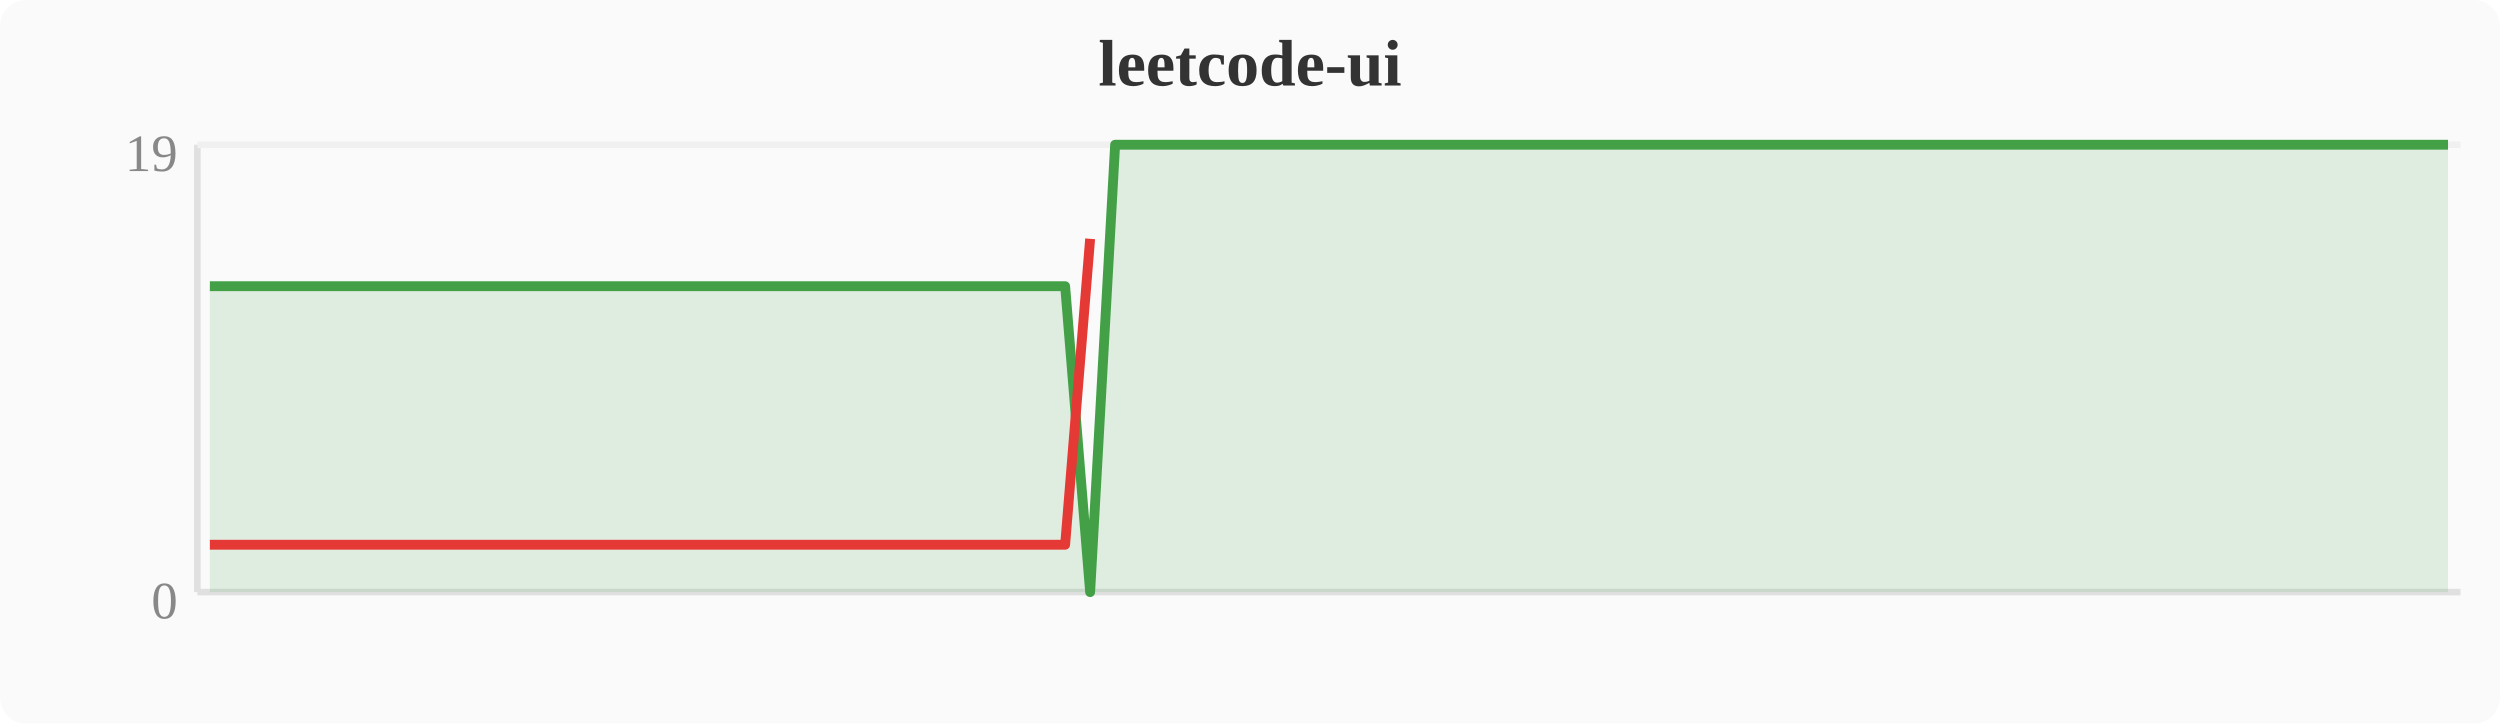
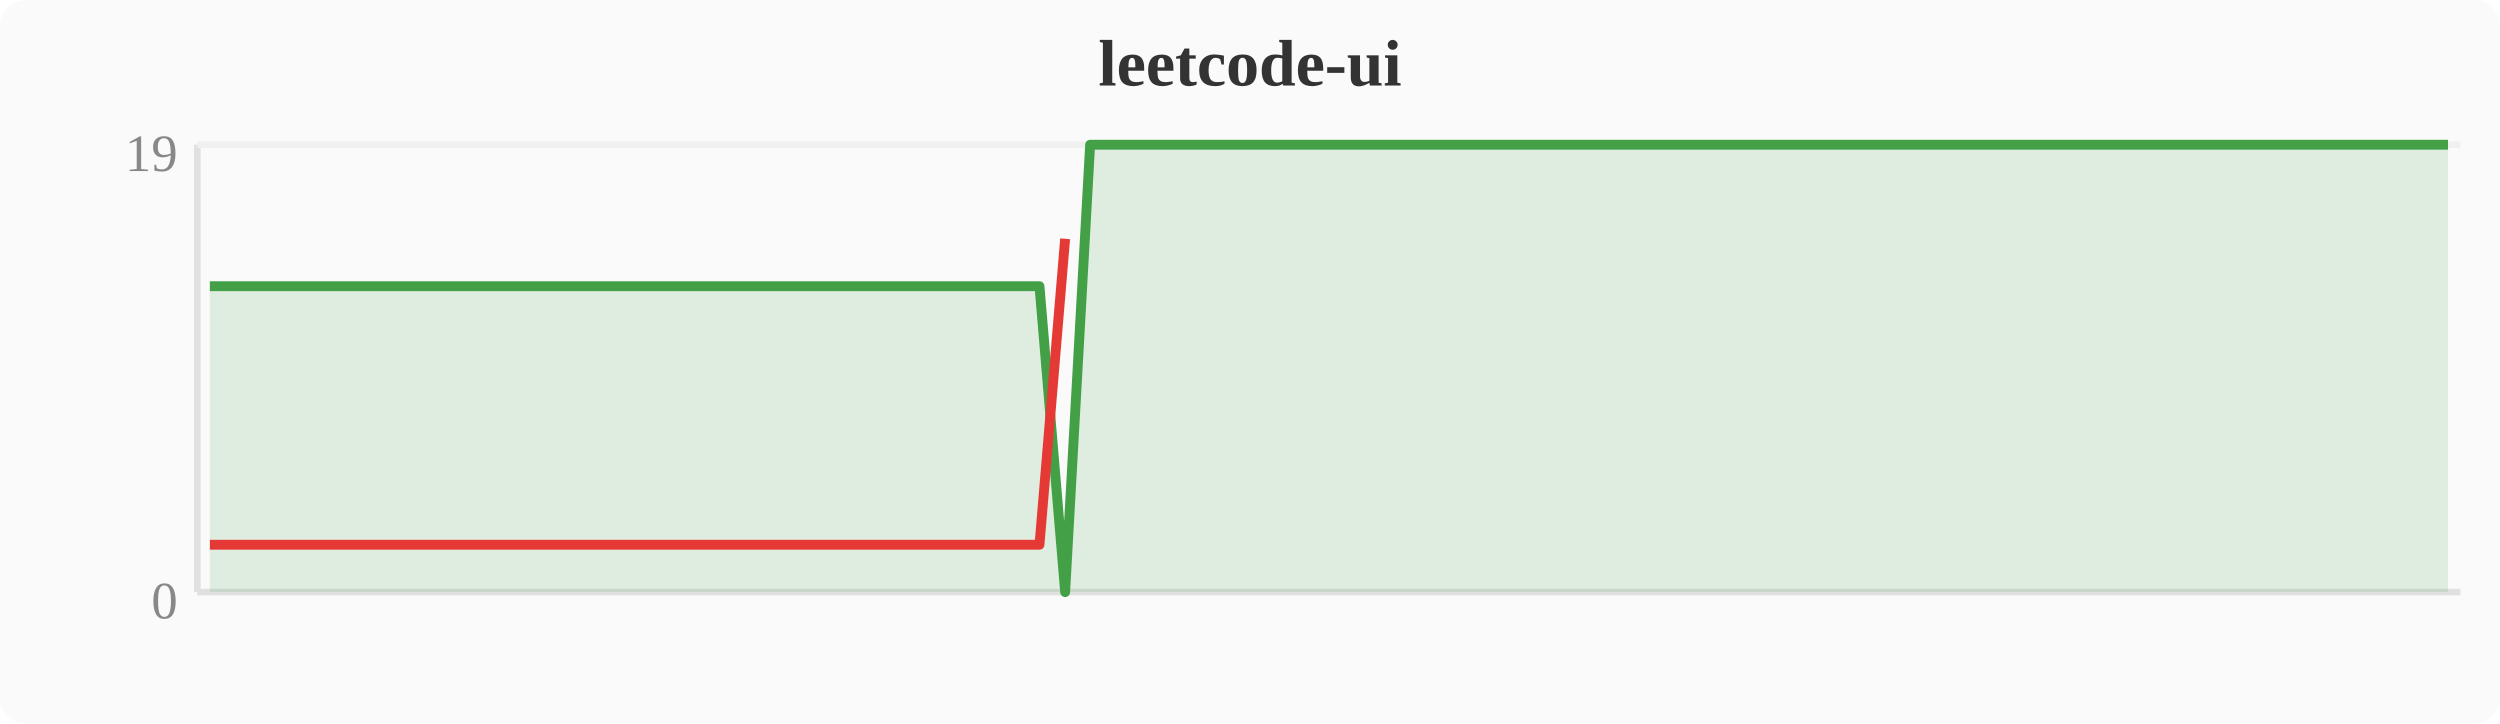
<svg xmlns="http://www.w3.org/2000/svg" width="380" height="110" viewBox="0 0 380 110">
  <rect width="380" height="110" fill="#fafafa" rx="4" />
  <text x="190" y="13" text-anchor="middle" font-size="10" font-weight="bold" fill="#333">leetcode-ui</text>
  <line x1="30" y1="22" x2="30" y2="90" stroke="#e0e0e0" stroke-width="1" />
  <line x1="30" y1="90" x2="374" y2="90" stroke="#e0e0e0" stroke-width="1" />
  <line x1="30" y1="22" x2="374" y2="22" stroke="#f0f0f0" stroke-width="1" />
  <text x="27" y="94" text-anchor="end" font-size="8" fill="#888">0</text>
  <text x="27" y="26" text-anchor="end" font-size="8" fill="#888">19</text>
-   <polygon points="31.9,43.5 35.7,43.5 39.6,43.5 43.4,43.5 47.2,43.5 51.0,43.5 54.8,43.5 58.7,43.5 62.5,43.5 66.3,43.5 70.1,43.5 74.0,43.5 77.8,43.5 81.6,43.5 85.4,43.5 89.2,43.5 93.1,43.5 96.9,43.5 100.7,43.5 104.5,43.5 108.4,43.5 112.2,43.5 116.0,43.5 119.8,43.5 123.6,43.5 127.5,43.5 131.3,43.5 135.1,43.5 138.9,43.5 142.8,43.5 146.6,43.5 150.4,43.5 154.2,43.5 158.0,43.5 161.9,43.5 165.7,90.0 169.5,22.0 173.3,22.0 177.2,22.0 181.0,22.0 184.8,22.0 188.6,22.0 192.4,22.0 196.3,22.0 200.1,22.0 203.9,22.0 207.7,22.0 211.6,22.0 215.4,22.0 219.2,22.0 223.0,22.0 226.8,22.0 230.7,22.0 234.5,22.0 238.3,22.0 242.1,22.0 246.0,22.0 249.8,22.0 253.6,22.0 257.4,22.0 261.2,22.0 265.1,22.0 268.9,22.0 272.7,22.0 276.5,22.0 280.4,22.0 284.2,22.0 288.0,22.0 291.8,22.0 295.6,22.0 299.5,22.0 303.3,22.0 307.1,22.0 310.9,22.0 314.8,22.0 318.6,22.0 322.4,22.0 326.2,22.0 330.0,22.0 333.9,22.0 337.7,22.0 341.5,22.0 345.3,22.0 349.2,22.0 353.0,22.0 356.8,22.0 360.6,22.0 364.4,22.0 368.3,22.0 372.1,22.0 372.1,90 31.9,90" fill="#43a047" opacity="0.15" />
-   <polyline points="31.9,43.5 35.7,43.5 39.6,43.5 43.4,43.5 47.2,43.5 51.0,43.5 54.8,43.5 58.7,43.5 62.5,43.5 66.3,43.5 70.1,43.5 74.0,43.5 77.8,43.5 81.6,43.5 85.4,43.5 89.2,43.5 93.1,43.5 96.9,43.5 100.7,43.5 104.5,43.5 108.4,43.5 112.2,43.5 116.0,43.5 119.8,43.5 123.6,43.5 127.5,43.5 131.3,43.5 135.1,43.5 138.9,43.5 142.8,43.5 146.6,43.5 150.4,43.5 154.2,43.5 158.0,43.5 161.9,43.5 165.7,90.0 169.5,22.0 173.3,22.0 177.2,22.0 181.0,22.0 184.8,22.0 188.6,22.0 192.4,22.0 196.3,22.0 200.1,22.0 203.9,22.0 207.7,22.0 211.6,22.0 215.4,22.0 219.2,22.0 223.0,22.0 226.8,22.0 230.7,22.0 234.5,22.0 238.3,22.0 242.1,22.0 246.0,22.0 249.8,22.0 253.6,22.0 257.4,22.0 261.2,22.0 265.1,22.0 268.9,22.0 272.7,22.0 276.5,22.0 280.4,22.0 284.2,22.0 288.0,22.0 291.8,22.0 295.6,22.0 299.5,22.0 303.3,22.0 307.1,22.0 310.9,22.0 314.8,22.0 318.6,22.0 322.4,22.0 326.2,22.0 330.0,22.0 333.9,22.0 337.7,22.0 341.5,22.0 345.3,22.0 349.2,22.0 353.0,22.0 356.8,22.0 360.6,22.0 364.4,22.0 368.3,22.0 372.1,22.0" fill="none" stroke="#43a047" stroke-width="1.5" stroke-linejoin="round" />
-   <polyline points="31.9,82.8 35.7,82.8 39.6,82.8 43.4,82.8 47.2,82.8 51.0,82.8 54.8,82.8 58.7,82.8 62.5,82.8 66.3,82.8 70.1,82.8 74.0,82.8 77.8,82.8 81.6,82.8 85.4,82.8 89.2,82.8 93.1,82.8 96.9,82.8 100.7,82.8 104.5,82.8 108.4,82.8 112.2,82.8 116.0,82.8 119.8,82.8 123.6,82.8 127.5,82.8 131.3,82.8 135.1,82.8 138.9,82.8 142.8,82.8 146.6,82.8 150.4,82.8 154.2,82.8 158.0,82.8 161.9,82.8 165.7,36.3" fill="none" stroke="#e53935" stroke-width="1.5" stroke-linejoin="round" />
+   <polygon points="31.9,43.5 35.7,43.5 39.6,43.5 43.4,43.5 47.2,43.5 51.0,43.5 54.8,43.5 58.7,43.5 62.5,43.5 66.3,43.5 70.1,43.5 74.0,43.5 77.8,43.5 81.6,43.5 85.4,43.5 89.2,43.5 93.1,43.5 96.9,43.5 100.7,43.5 104.5,43.5 108.4,43.5 112.2,43.5 116.0,43.5 119.8,43.5 123.6,43.5 127.5,43.5 131.3,43.5 135.1,43.5 138.9,43.5 142.8,43.5 146.6,43.5 150.4,43.5 154.2,43.5 158.0,43.5 161.9,90.0 165.7,22.0 169.5,22.0 173.3,22.0 177.2,22.0 181.0,22.0 184.8,22.0 188.6,22.0 192.4,22.0 196.3,22.0 200.1,22.0 203.9,22.0 207.7,22.0 211.6,22.0 215.4,22.0 219.2,22.0 223.0,22.0 226.8,22.0 230.7,22.0 234.5,22.0 238.3,22.0 242.1,22.0 246.0,22.0 249.8,22.0 253.6,22.0 257.4,22.0 261.2,22.0 265.1,22.0 268.9,22.0 272.7,22.0 276.5,22.0 280.4,22.0 284.2,22.0 288.0,22.0 291.8,22.0 295.6,22.0 299.5,22.0 303.3,22.0 307.1,22.0 310.9,22.0 314.8,22.0 318.6,22.0 322.4,22.0 326.2,22.0 330.0,22.0 333.9,22.0 337.7,22.0 341.5,22.0 345.3,22.0 349.2,22.0 353.0,22.0 356.8,22.0 360.6,22.0 364.4,22.0 368.3,22.0 372.1,22.0 372.1,90 31.9,90" fill="#43a047" opacity="0.15" />
+   <polyline points="31.9,43.5 35.7,43.5 39.6,43.5 43.4,43.5 47.2,43.5 51.0,43.5 54.8,43.5 58.7,43.5 62.5,43.5 66.3,43.5 70.1,43.5 74.0,43.5 77.8,43.5 81.6,43.5 85.4,43.5 89.2,43.5 93.1,43.5 96.9,43.5 100.7,43.5 104.5,43.5 108.4,43.5 112.2,43.5 116.0,43.5 119.8,43.5 123.6,43.5 127.5,43.5 131.3,43.5 135.1,43.5 138.9,43.5 142.8,43.5 146.6,43.5 150.4,43.5 154.2,43.5 158.0,43.5 161.9,90.0 165.7,22.0 169.5,22.0 173.3,22.0 177.2,22.0 181.0,22.0 184.8,22.0 188.6,22.0 192.4,22.0 196.3,22.0 200.1,22.0 203.9,22.0 207.7,22.0 211.6,22.0 215.4,22.0 219.2,22.0 223.0,22.0 226.8,22.0 230.7,22.0 234.5,22.0 238.3,22.0 242.1,22.0 246.0,22.0 249.8,22.0 253.6,22.0 257.4,22.0 261.2,22.0 265.1,22.0 268.9,22.0 272.7,22.0 276.5,22.0 280.4,22.0 284.2,22.0 288.0,22.0 291.8,22.0 295.6,22.0 299.5,22.0 303.3,22.0 307.1,22.0 310.9,22.0 314.8,22.0 318.6,22.0 322.4,22.0 326.2,22.0 330.0,22.0 333.9,22.0 337.7,22.0 341.5,22.0 345.3,22.0 349.2,22.0 353.0,22.0 356.8,22.0 360.6,22.0 364.4,22.0 368.3,22.0 372.1,22.0" fill="none" stroke="#43a047" stroke-width="1.5" stroke-linejoin="round" />
+   <polyline points="31.9,82.8 35.7,82.8 39.6,82.8 43.4,82.8 47.2,82.8 51.0,82.8 54.8,82.8 58.7,82.8 62.5,82.8 66.3,82.8 70.1,82.8 74.0,82.8 77.8,82.8 81.6,82.8 85.4,82.8 89.2,82.8 93.1,82.8 96.9,82.8 100.7,82.8 104.5,82.8 108.4,82.8 112.2,82.8 116.0,82.8 119.8,82.8 123.6,82.8 127.5,82.8 131.3,82.8 135.1,82.8 138.9,82.8 142.8,82.8 146.6,82.8 150.4,82.8 154.2,82.8 158.0,82.8 161.9,36.3" fill="none" stroke="#e53935" stroke-width="1.5" stroke-linejoin="round" />
</svg>
